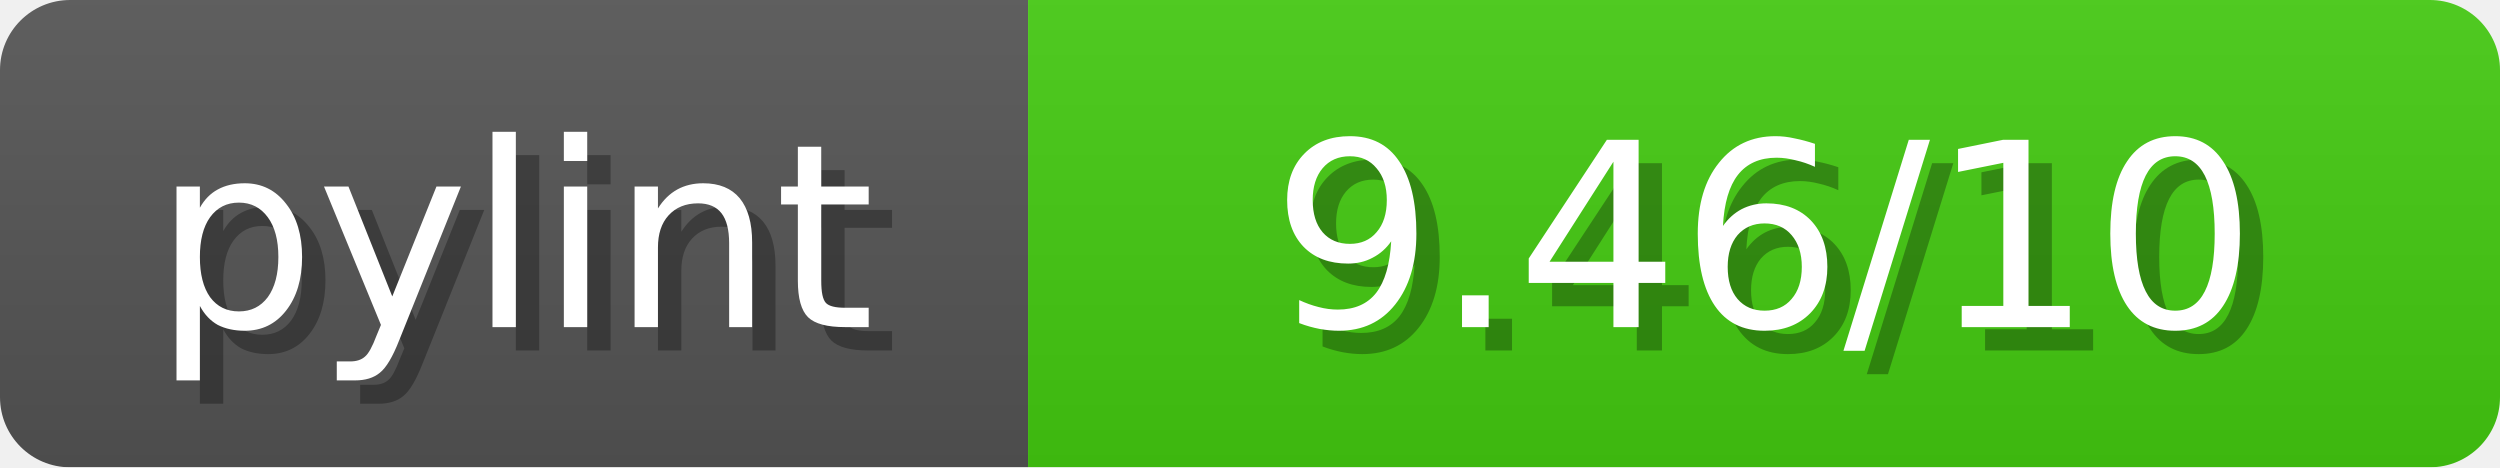
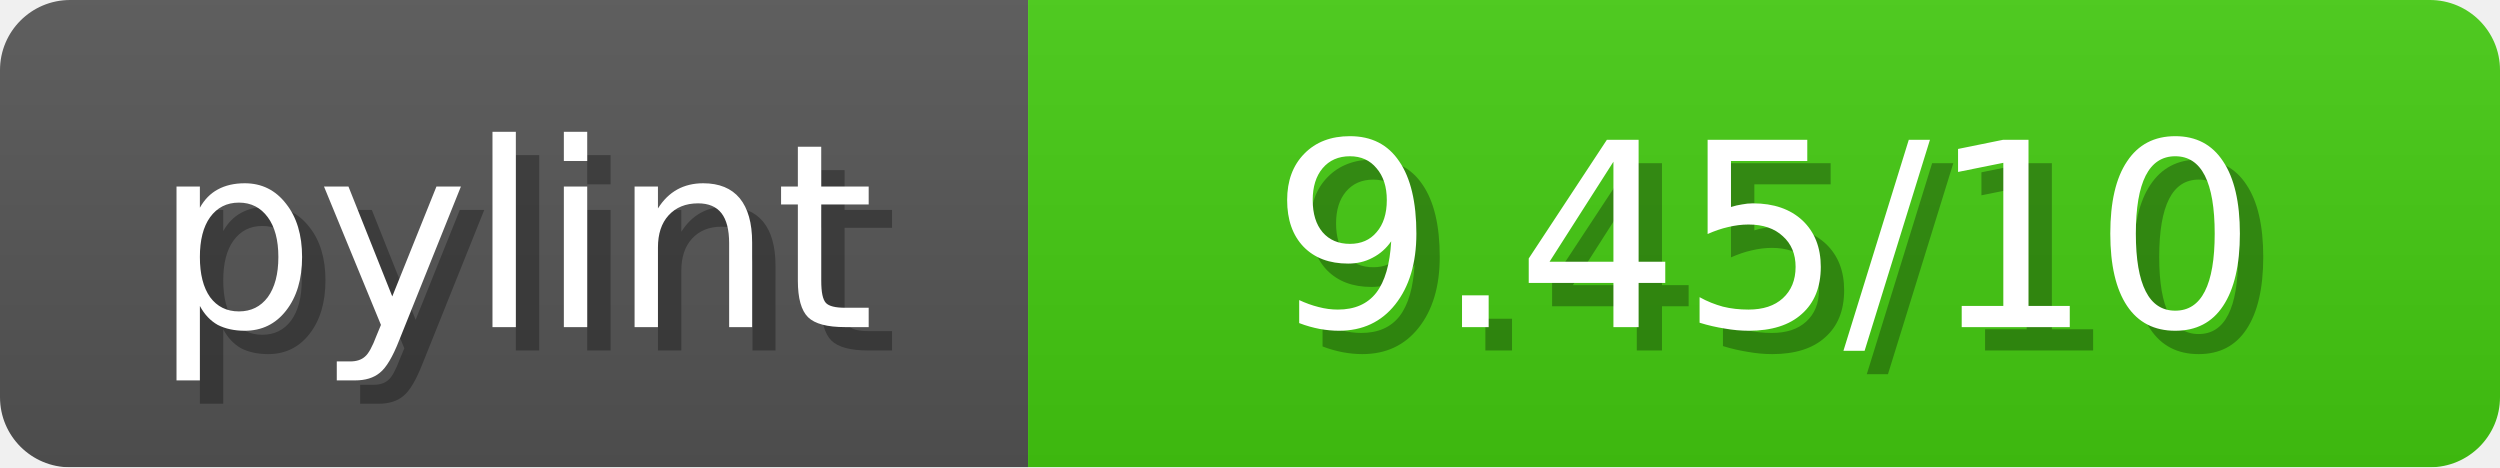
<svg xmlns="http://www.w3.org/2000/svg" width="107" height="20">
  <linearGradient id="b" x2="0" y2="100%">
    <stop offset="0" stop-color="#bbb" stop-opacity=".1" />
    <stop offset="1" stop-opacity=".1" />
  </linearGradient>
  <mask id="anybadge_1">
    <rect width="107" height="20" rx="3" fill="#fff" />
  </mask>
  <g mask="url(#anybadge_1)">
    <path fill="#555" d="M0 0h44v20H0z" />
    <path fill="#4C1" d="M44 0h63v20H44z" />
    <path fill="url(#b)" d="M0 0h107v20H0z" />
  </g>
  <g fill="#fff" text-anchor="middle" font-family="DejaVu Sans,Verdana,Geneva,sans-serif" font-size="11">
    <text x="23.0" y="15" fill="#010101" fill-opacity=".3">pylint</text>
    <text x="22.0" y="14">pylint</text>
  </g>
  <g fill="#fff" text-anchor="middle" font-family="DejaVu Sans,Verdana,Geneva,sans-serif" font-size="11">
-     <text x="76.5" y="15" fill="#010101" fill-opacity=".3"> 9.46/10 </text>
-     <text x="75.5" y="14"> 9.46/10 </text>
+     <text x="76.5" y="15" fill="#010101" fill-opacity=".3"> 9.45/10 </text>
+     <text x="75.5" y="14"> 9.45/10 </text>
  </g>
</svg>
